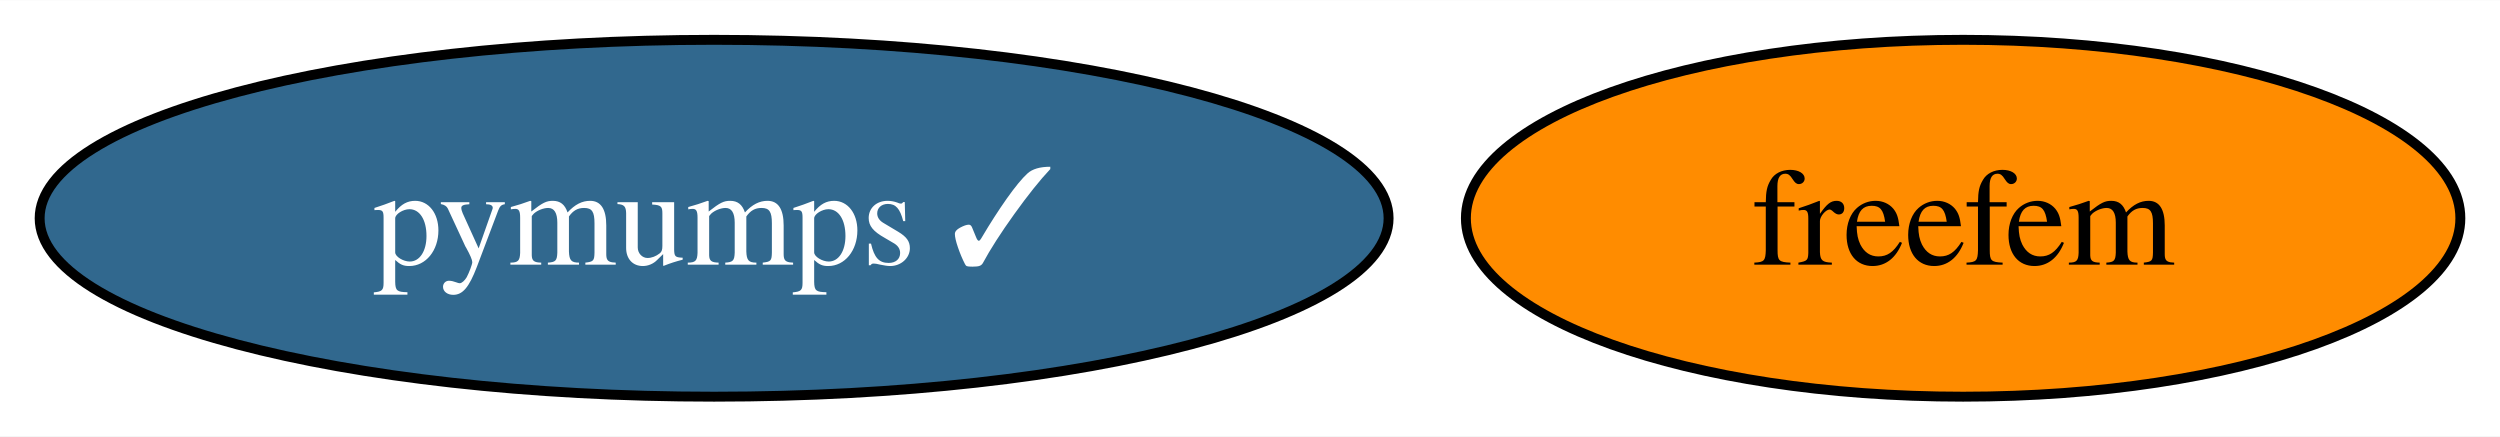
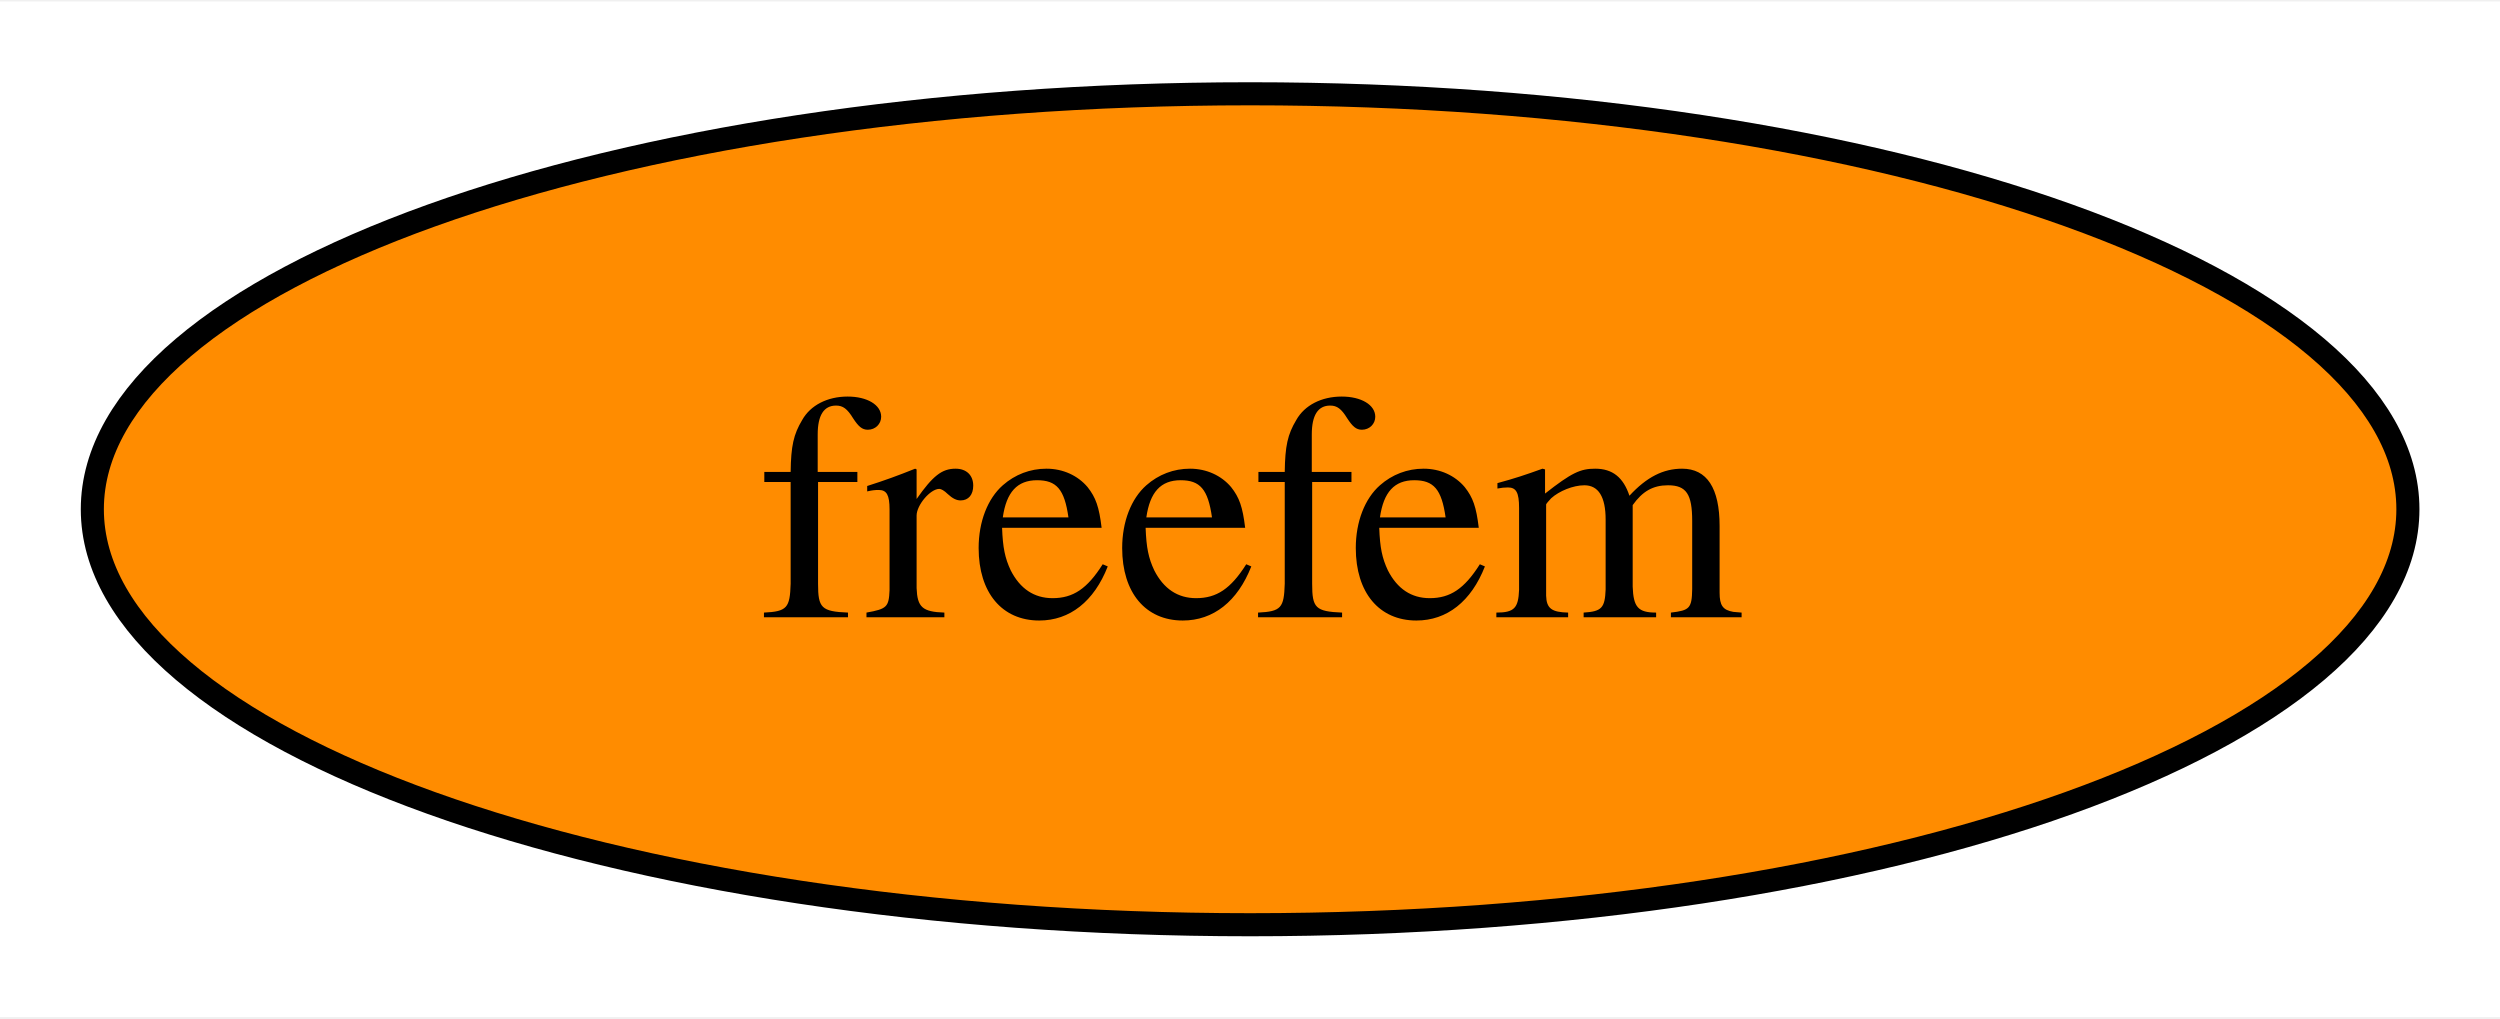
- <svg xmlns="http://www.w3.org/2000/svg" xmlns:xlink="http://www.w3.org/1999/xlink" width="252pt" height="44pt" viewBox="0.00 0.00 252.20 44.00">
+ <svg xmlns="http://www.w3.org/2000/svg" xmlns:xlink="http://www.w3.org/1999/xlink" width="108pt" height="44pt" viewBox="0.00 0.00 108.31 44.00">
  <g id="graph0" class="graph" transform="scale(1 1) rotate(0) translate(4 40)">
-     <polygon fill="white" stroke="none" points="-4,4 -4,-40 248.2,-40 248.2,4 -4,4" />
+     <polygon fill="white" stroke="none" points="-4,4 -4,-40 104.31,-40 104.31,4 -4,4" />
    <g id="node1" class="node">
      <g id="a_node1">
-         <a xlink:href="https://github.com/conda-forge/pymumps-feedstock/pull/16" xlink:title="pymumps ✓">
-           <ellipse fill="#31688e" stroke="black" cx="68.04" cy="-18" rx="68.04" ry="18" />
-           <text text-anchor="middle" x="68.04" y="-13.32" font-family="Times,serif" font-size="14.00" fill="white">pymumps ✓</text>
-         </a>
-       </g>
-     </g>
-     <g id="node2" class="node">
-       <g id="a_node2">
        <a xlink:href="https://github.com/conda-forge/freefem-feedstock" xlink:title="freefem">
-           <ellipse fill="#ff8c00" stroke="black" cx="194.04" cy="-18" rx="50.16" ry="18" />
-           <text text-anchor="middle" x="194.04" y="-13.32" font-family="Times,serif" font-size="14.00">freefem</text>
+           <ellipse fill="#ff8c00" stroke="black" cx="50.16" cy="-18" rx="50.16" ry="18" />
+           <text text-anchor="middle" x="50.16" y="-13.32" font-family="Times,serif" font-size="14.00">freefem</text>
        </a>
      </g>
    </g>
  </g>
</svg>
